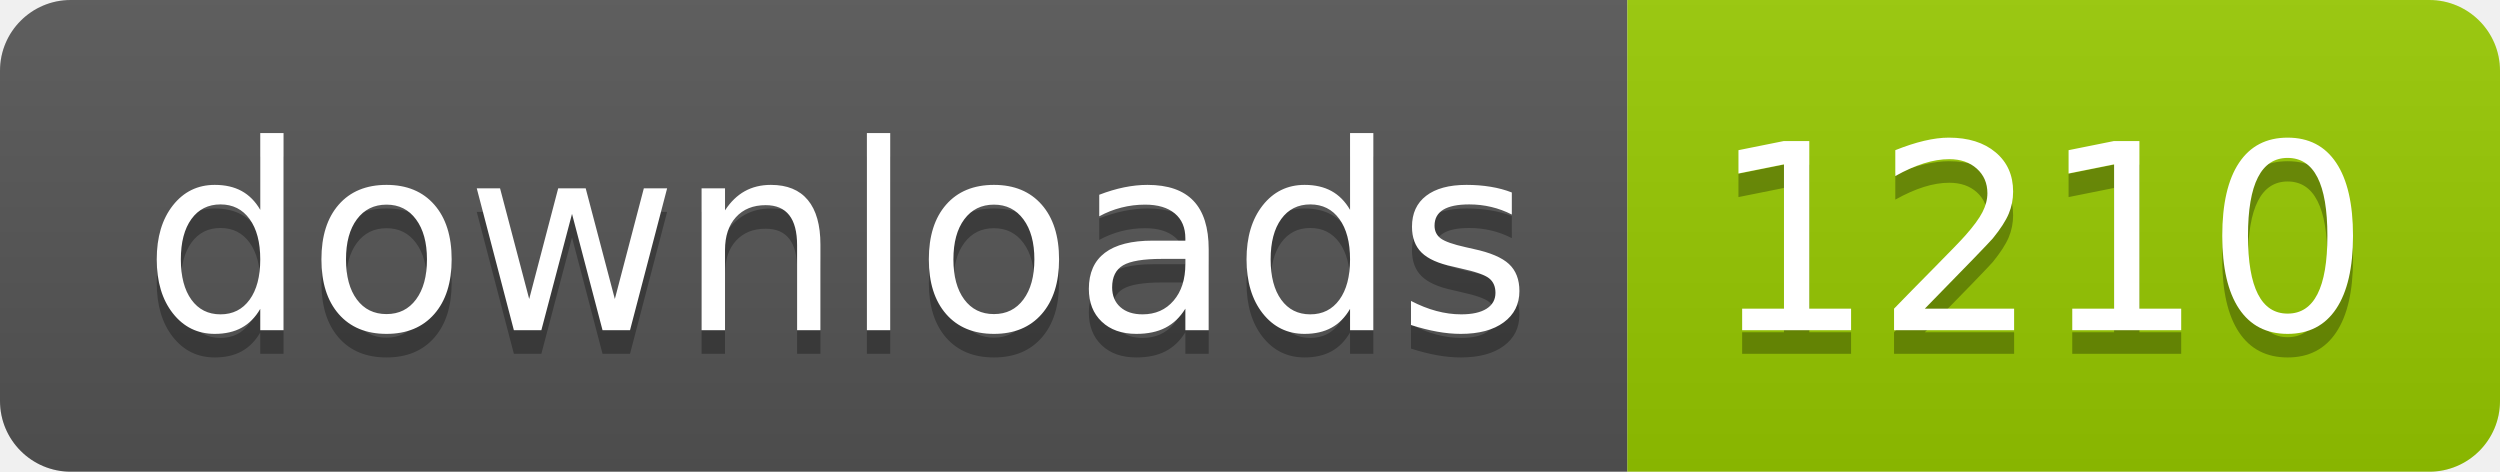
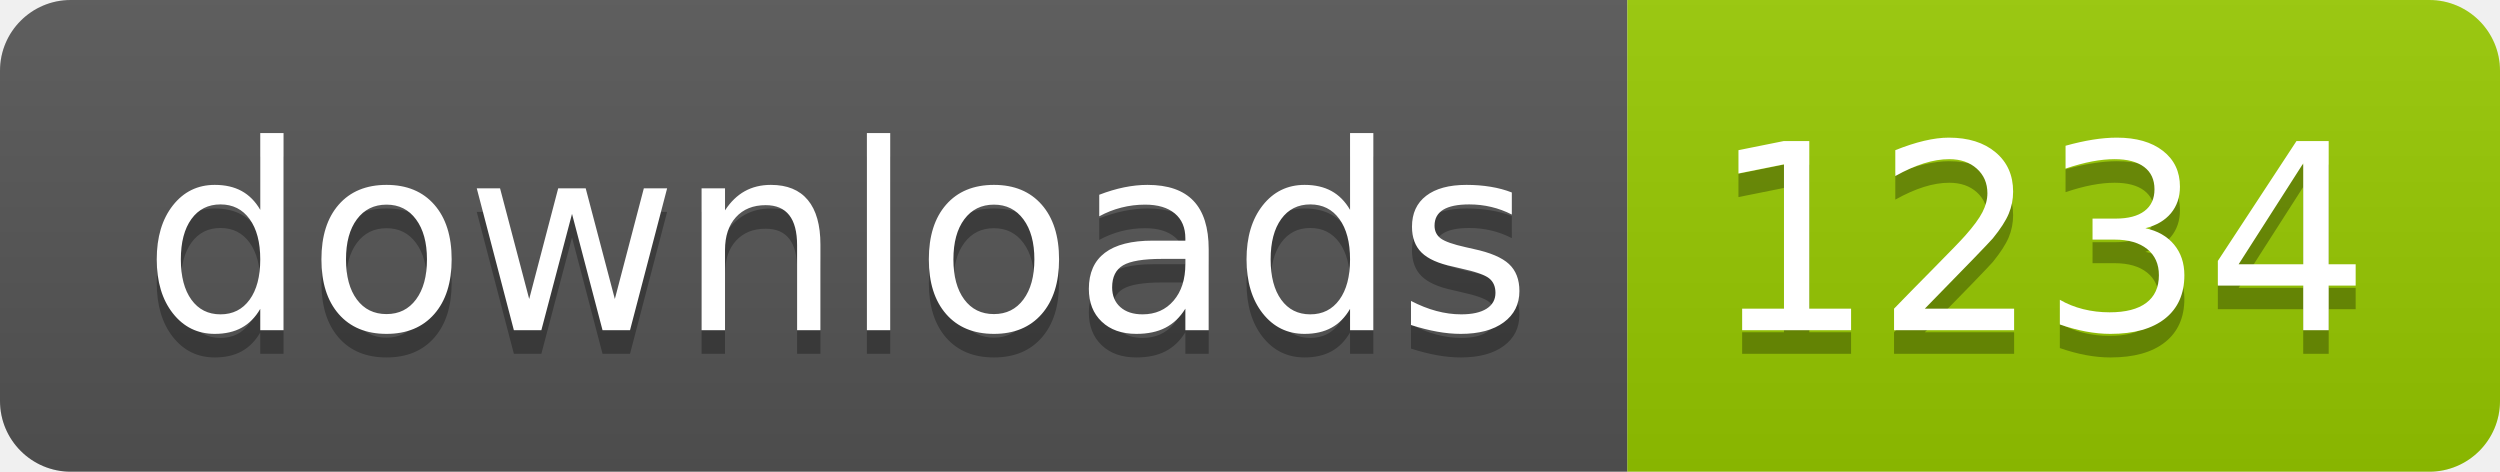
- <svg xmlns="http://www.w3.org/2000/svg" width="106" height="20" role="img" aria-label="downloads: 1210">
+ <svg xmlns="http://www.w3.org/2000/svg" width="106" height="20" role="img" aria-label="downloads: 1234">
  <linearGradient id="s" x2="0" y2="100%">
    <stop offset="0" stop-color="#bbb" stop-opacity=".1" />
    <stop offset="1" stop-opacity=".1" />
  </linearGradient>
  <clipPath id="r">
    <rect width="106" height="20" rx="3" fill="#fff" />
  </clipPath>
  <g clip-path="url(#r)">
    <rect width="69" height="20" fill="#555" />
    <rect x="69" width="37" height="20" fill="#97ca00" />
    <rect width="106" height="20" fill="url(#s)" />
  </g>
  <g fill="#fff" text-anchor="middle" font-family="Verdana,Geneva,DejaVu Sans,sans-serif" text-rendering="geometricPrecision" font-size="110">
    <text aria-hidden="true" x="355" y="150" fill="#010101" fill-opacity=".3" transform="scale(.1)" textLength="590">downloads</text>
    <text x="355" y="140" transform="scale(.1)" fill="#fff" textLength="590">downloads</text>
-     <text aria-hidden="true" x="865" y="150" fill="#010101" fill-opacity=".3" transform="scale(.1)" textLength="270">1210</text>
-     <text x="865" y="140" transform="scale(.1)" fill="#fff" textLength="270">1210</text>
+     <text aria-hidden="true" x="865" y="150" fill="#010101" fill-opacity=".3" transform="scale(.1)" textLength="270">1234</text>
+     <text x="865" y="140" transform="scale(.1)" fill="#fff" textLength="270">1234</text>
  </g>
</svg>
